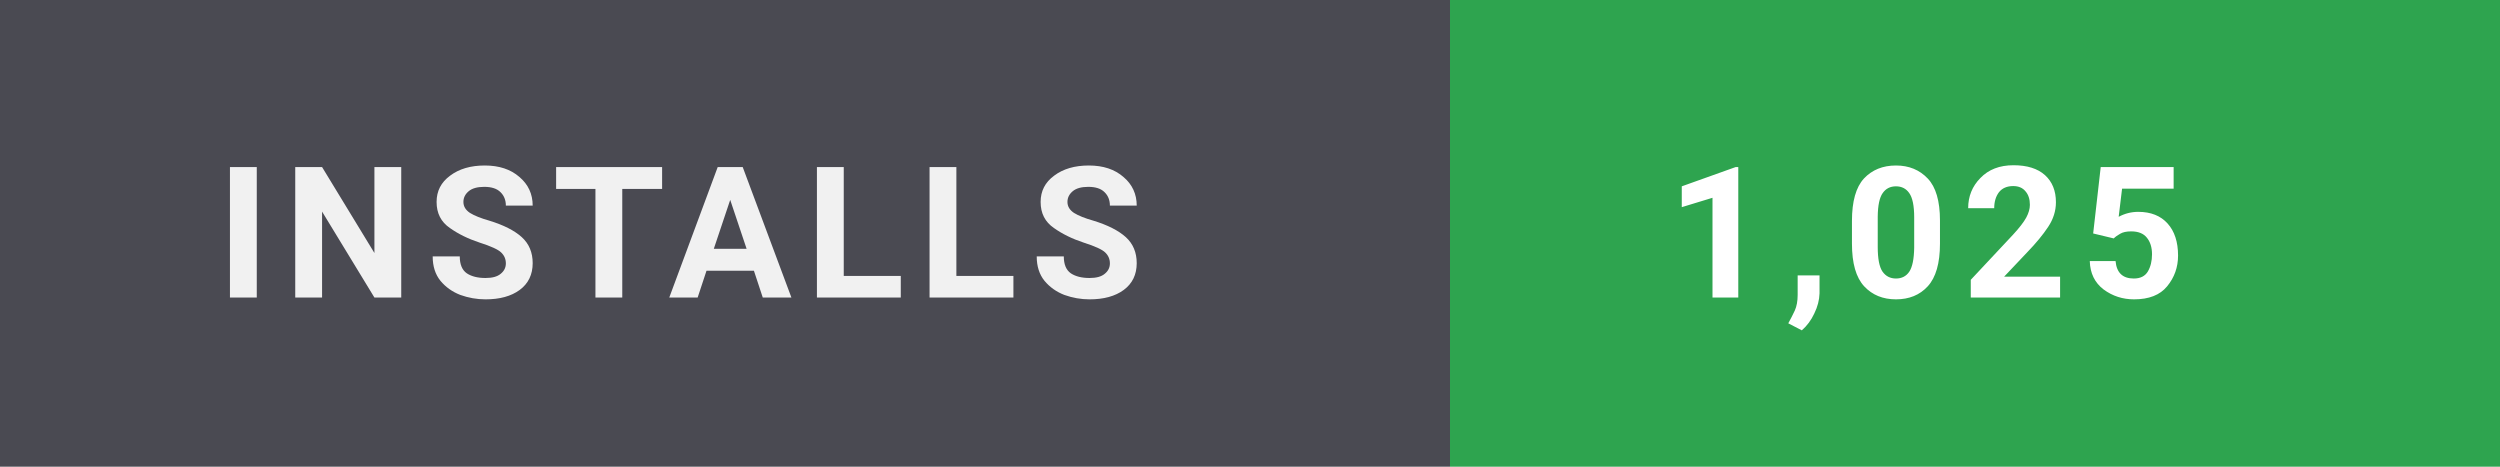
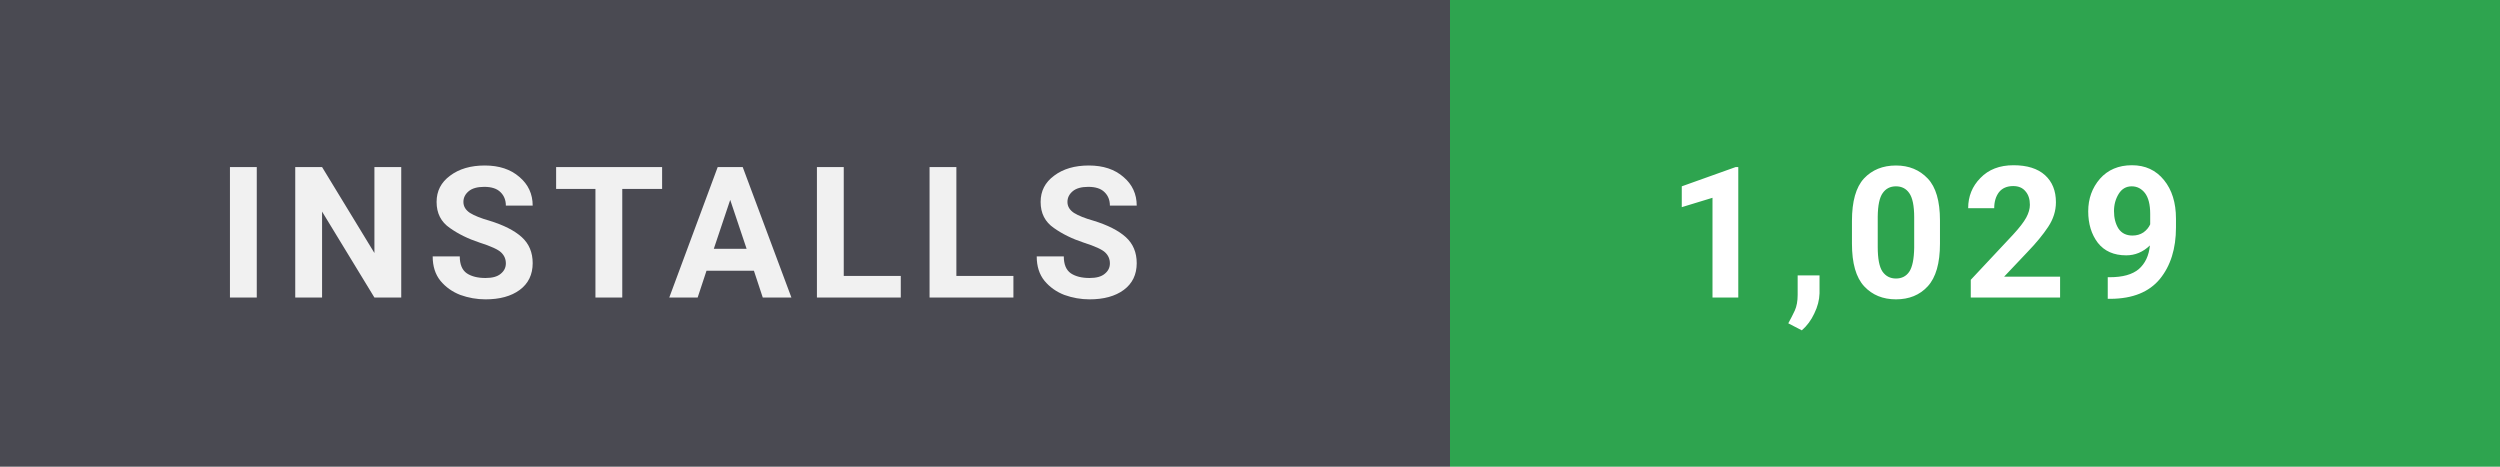
- <svg xmlns="http://www.w3.org/2000/svg" width="150" height="28" viewBox="0 0 150 28" role="img" aria-label="Installs: 1,025">
+ <svg xmlns="http://www.w3.org/2000/svg" width="150" height="28" viewBox="0 0 150 28" role="img" aria-label="Installs: 1,029">
  <style>
    text { font-family: 'Segoe UI',-apple-system,BlinkMacSystemFont,Roboto,'Helvetica Neue',Arial,sans-serif; font-size: 11px; font-weight: 700; letter-spacing: 0.8px; }
  </style>
  <rect width="87" height="28" fill="#4a4a52" />
  <rect x="87" width="63" height="28" fill="#2ea44f" />
  <text x="13" y="17.85" fill="#ffffff" opacity="0.92">INSTALLS</text>
-   <text x="100" y="17.85" fill="#ffffff">1,025</text>
+   <text x="100" y="17.85" fill="#ffffff">1,029</text>
</svg>
